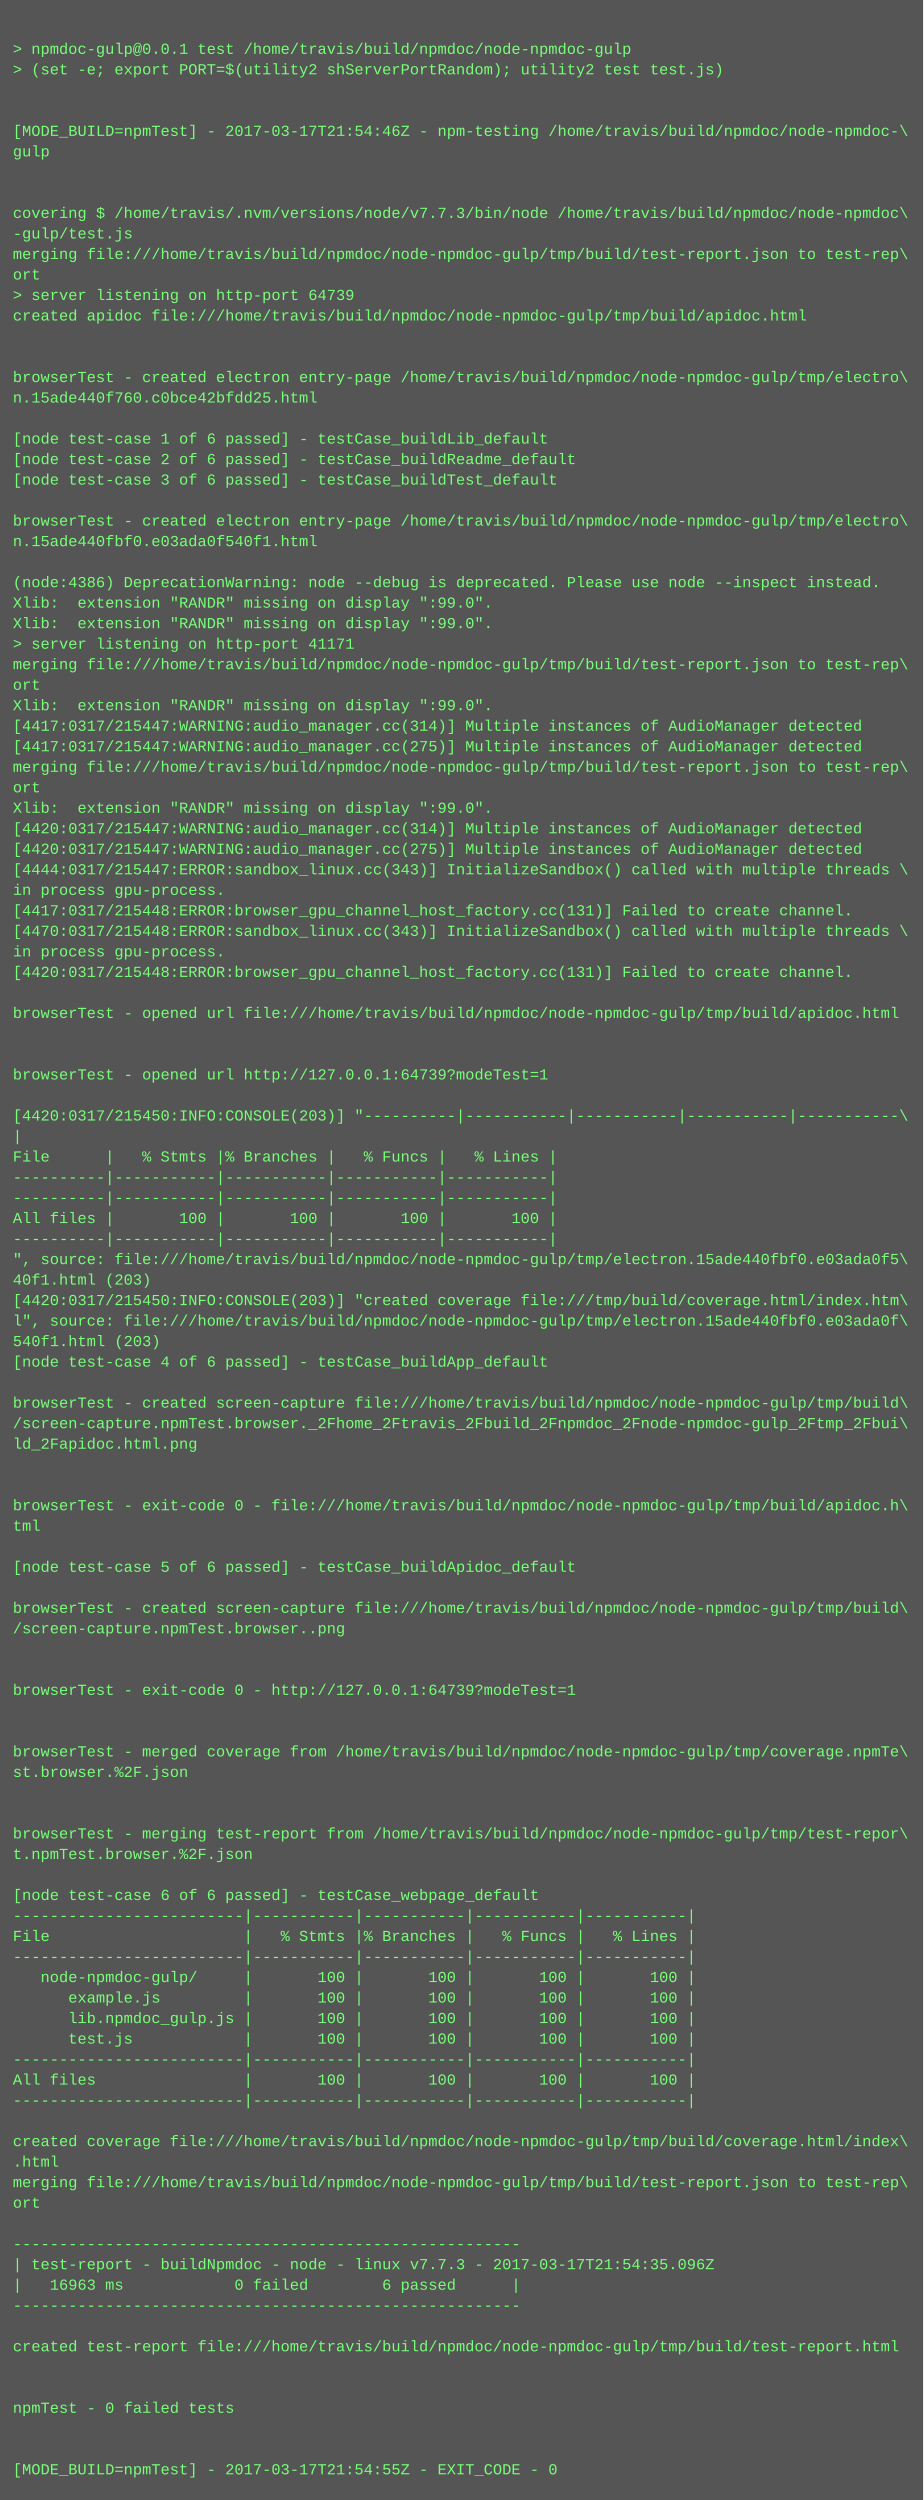
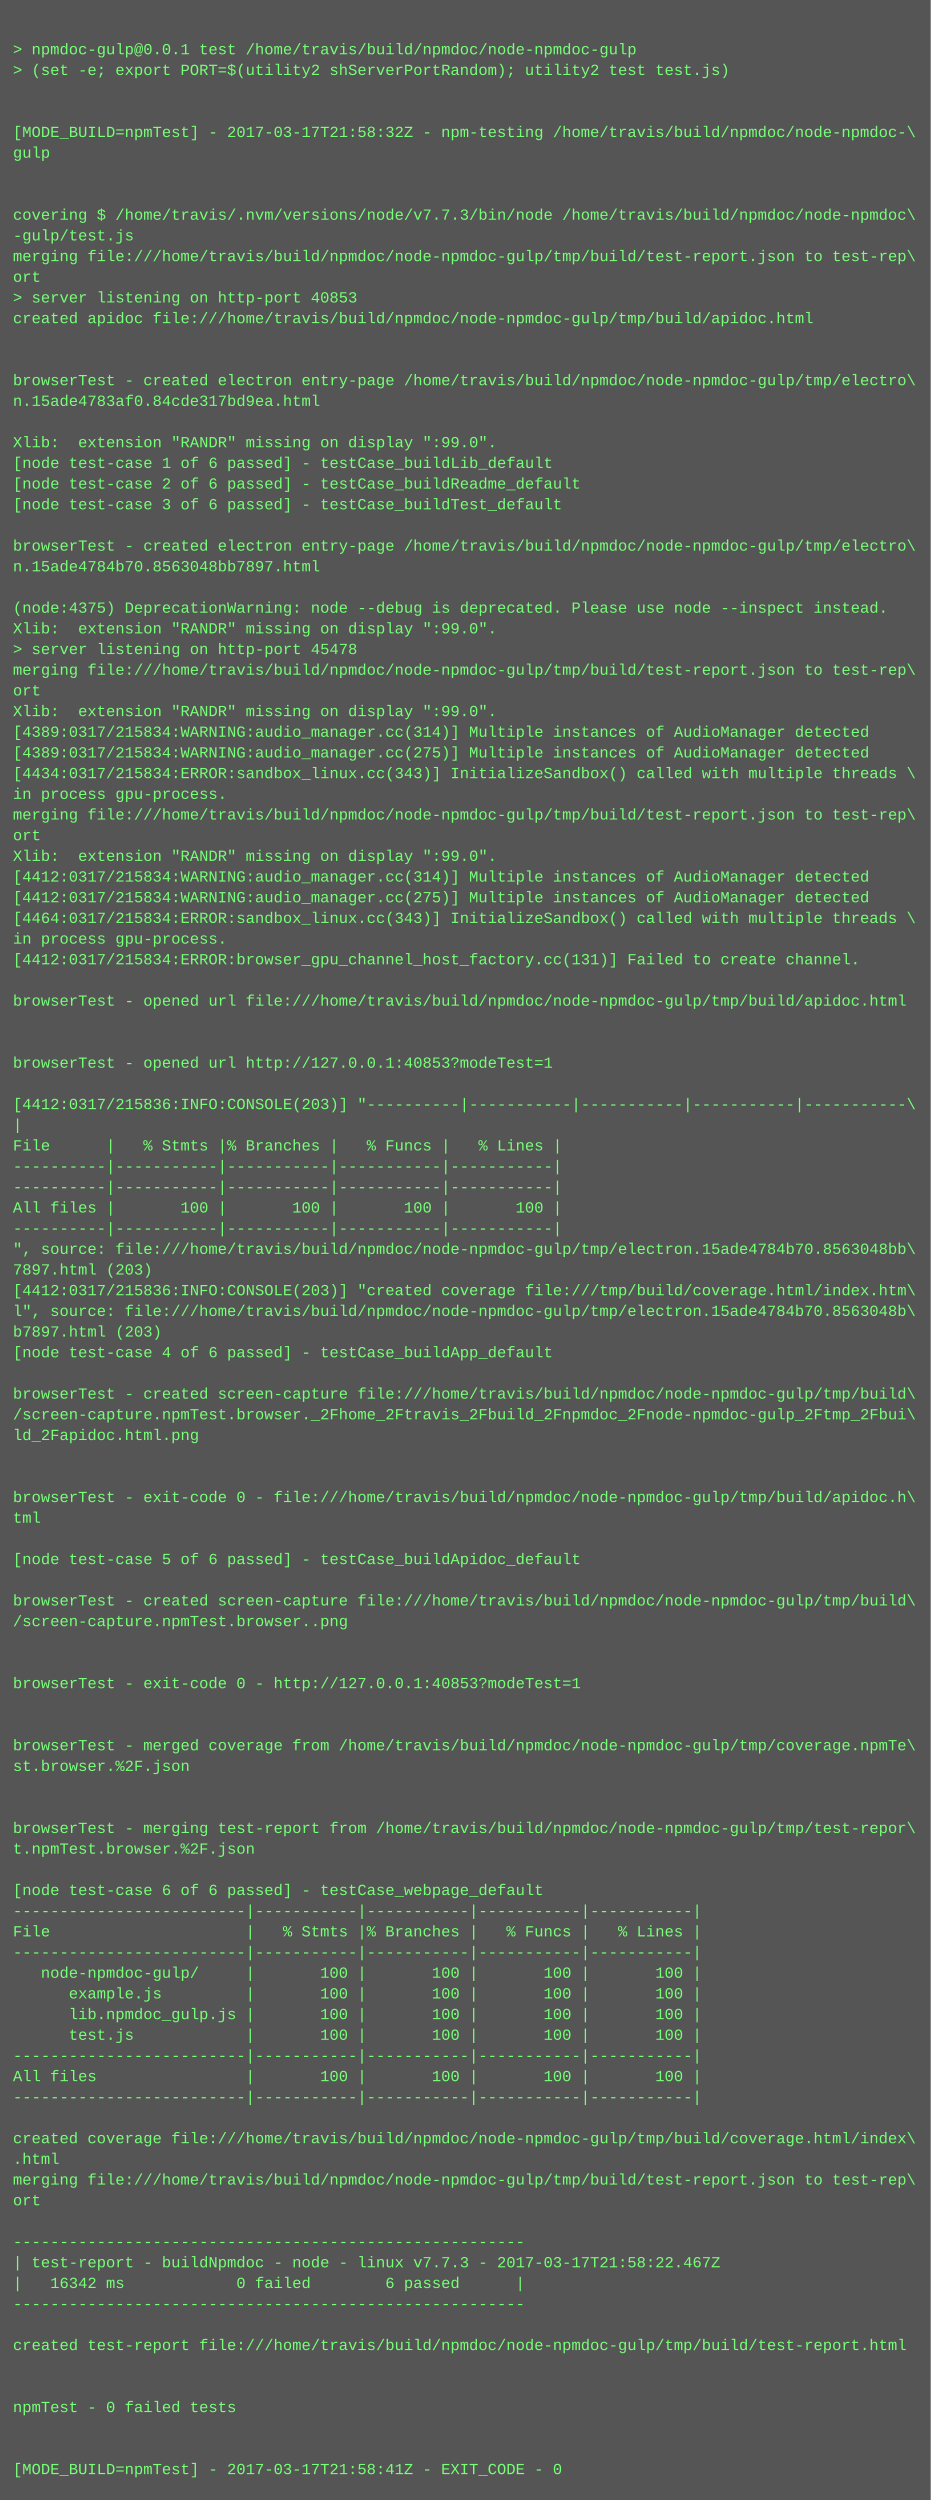
- <svg xmlns="http://www.w3.org/2000/svg" height="1950" width="720">
-   <rect height="1950" fill="#555" width="720" />
+ <svg xmlns="http://www.w3.org/2000/svg" height="1934" width="720">
+   <rect height="1934" fill="#555" width="720" />
  <text fill="#7f7" font-family="Courier New" font-size="12" xml:space="preserve">
    <tspan x="10" y="26" />
    <tspan x="10" y="42">&gt; npmdoc-gulp@0.0.1 test /home/travis/build/npmdoc/node-npmdoc-gulp</tspan>
    <tspan x="10" y="58">&gt; (set -e; export PORT=$(utility2 shServerPortRandom); utility2 test test.js)</tspan>
    <tspan x="10" y="74" />
    <tspan x="10" y="90" />
-     <tspan x="10" y="106">[MODE_BUILD=npmTest] - 2017-03-17T21:54:46Z - npm-testing /home/travis/build/npmdoc/node-npmdoc-\</tspan>
+     <tspan x="10" y="106">[MODE_BUILD=npmTest] - 2017-03-17T21:58:32Z - npm-testing /home/travis/build/npmdoc/node-npmdoc-\</tspan>
    <tspan x="10" y="122">gulp</tspan>
    <tspan x="10" y="138" />
    <tspan x="10" y="154" />
    <tspan x="10" y="170">covering $ /home/travis/.nvm/versions/node/v7.7.3/bin/node /home/travis/build/npmdoc/node-npmdoc\</tspan>
    <tspan x="10" y="186">-gulp/test.js</tspan>
    <tspan x="10" y="202">merging file:///home/travis/build/npmdoc/node-npmdoc-gulp/tmp/build/test-report.json to test-rep\</tspan>
    <tspan x="10" y="218">ort</tspan>
-     <tspan x="10" y="234">&gt; server listening on http-port 64739</tspan>
+     <tspan x="10" y="234">&gt; server listening on http-port 40853</tspan>
    <tspan x="10" y="250">created apidoc file:///home/travis/build/npmdoc/node-npmdoc-gulp/tmp/build/apidoc.html</tspan>
    <tspan x="10" y="266" />
    <tspan x="10" y="282" />
    <tspan x="10" y="298">browserTest - created electron entry-page /home/travis/build/npmdoc/node-npmdoc-gulp/tmp/electro\</tspan>
-     <tspan x="10" y="314">n.15ade440f760.c0bce42bfdd25.html</tspan>
+     <tspan x="10" y="314">n.15ade4783af0.84cde317bd9ea.html</tspan>
    <tspan x="10" y="330" />
-     <tspan x="10" y="346">[node test-case 1 of 6 passed] - testCase_buildLib_default</tspan>
-     <tspan x="10" y="362">[node test-case 2 of 6 passed] - testCase_buildReadme_default</tspan>
-     <tspan x="10" y="378">[node test-case 3 of 6 passed] - testCase_buildTest_default</tspan>
-     <tspan x="10" y="394" />
-     <tspan x="10" y="410">browserTest - created electron entry-page /home/travis/build/npmdoc/node-npmdoc-gulp/tmp/electro\</tspan>
-     <tspan x="10" y="426">n.15ade440fbf0.e03ada0f540f1.html</tspan>
-     <tspan x="10" y="442" />
-     <tspan x="10" y="458">(node:4386) DeprecationWarning: node --debug is deprecated. Please use node --inspect instead.</tspan>
-     <tspan x="10" y="474">Xlib:  extension "RANDR" missing on display ":99.0".</tspan>
+     <tspan x="10" y="346">Xlib:  extension "RANDR" missing on display ":99.0".</tspan>
+     <tspan x="10" y="362">[node test-case 1 of 6 passed] - testCase_buildLib_default</tspan>
+     <tspan x="10" y="378">[node test-case 2 of 6 passed] - testCase_buildReadme_default</tspan>
+     <tspan x="10" y="394">[node test-case 3 of 6 passed] - testCase_buildTest_default</tspan>
+     <tspan x="10" y="410" />
+     <tspan x="10" y="426">browserTest - created electron entry-page /home/travis/build/npmdoc/node-npmdoc-gulp/tmp/electro\</tspan>
+     <tspan x="10" y="442">n.15ade4784b70.8563048bb7897.html</tspan>
+     <tspan x="10" y="458" />
+     <tspan x="10" y="474">(node:4375) DeprecationWarning: node --debug is deprecated. Please use node --inspect instead.</tspan>
    <tspan x="10" y="490">Xlib:  extension "RANDR" missing on display ":99.0".</tspan>
-     <tspan x="10" y="506">&gt; server listening on http-port 41171</tspan>
+     <tspan x="10" y="506">&gt; server listening on http-port 45478</tspan>
    <tspan x="10" y="522">merging file:///home/travis/build/npmdoc/node-npmdoc-gulp/tmp/build/test-report.json to test-rep\</tspan>
    <tspan x="10" y="538">ort</tspan>
    <tspan x="10" y="554">Xlib:  extension "RANDR" missing on display ":99.0".</tspan>
-     <tspan x="10" y="570">[4417:0317/215447:WARNING:audio_manager.cc(314)] Multiple instances of AudioManager detected</tspan>
-     <tspan x="10" y="586">[4417:0317/215447:WARNING:audio_manager.cc(275)] Multiple instances of AudioManager detected</tspan>
-     <tspan x="10" y="602">merging file:///home/travis/build/npmdoc/node-npmdoc-gulp/tmp/build/test-report.json to test-rep\</tspan>
-     <tspan x="10" y="618">ort</tspan>
-     <tspan x="10" y="634">Xlib:  extension "RANDR" missing on display ":99.0".</tspan>
-     <tspan x="10" y="650">[4420:0317/215447:WARNING:audio_manager.cc(314)] Multiple instances of AudioManager detected</tspan>
-     <tspan x="10" y="666">[4420:0317/215447:WARNING:audio_manager.cc(275)] Multiple instances of AudioManager detected</tspan>
-     <tspan x="10" y="682">[4444:0317/215447:ERROR:sandbox_linux.cc(343)] InitializeSandbox() called with multiple threads \</tspan>
-     <tspan x="10" y="698">in process gpu-process. </tspan>
-     <tspan x="10" y="714">[4417:0317/215448:ERROR:browser_gpu_channel_host_factory.cc(131)] Failed to create channel.</tspan>
-     <tspan x="10" y="730">[4470:0317/215448:ERROR:sandbox_linux.cc(343)] InitializeSandbox() called with multiple threads \</tspan>
-     <tspan x="10" y="746">in process gpu-process. </tspan>
-     <tspan x="10" y="762">[4420:0317/215448:ERROR:browser_gpu_channel_host_factory.cc(131)] Failed to create channel.</tspan>
-     <tspan x="10" y="778" />
-     <tspan x="10" y="794">browserTest - opened url file:///home/travis/build/npmdoc/node-npmdoc-gulp/tmp/build/apidoc.html</tspan>
+     <tspan x="10" y="570">[4389:0317/215834:WARNING:audio_manager.cc(314)] Multiple instances of AudioManager detected</tspan>
+     <tspan x="10" y="586">[4389:0317/215834:WARNING:audio_manager.cc(275)] Multiple instances of AudioManager detected</tspan>
+     <tspan x="10" y="602">[4434:0317/215834:ERROR:sandbox_linux.cc(343)] InitializeSandbox() called with multiple threads \</tspan>
+     <tspan x="10" y="618">in process gpu-process. </tspan>
+     <tspan x="10" y="634">merging file:///home/travis/build/npmdoc/node-npmdoc-gulp/tmp/build/test-report.json to test-rep\</tspan>
+     <tspan x="10" y="650">ort</tspan>
+     <tspan x="10" y="666">Xlib:  extension "RANDR" missing on display ":99.0".</tspan>
+     <tspan x="10" y="682">[4412:0317/215834:WARNING:audio_manager.cc(314)] Multiple instances of AudioManager detected</tspan>
+     <tspan x="10" y="698">[4412:0317/215834:WARNING:audio_manager.cc(275)] Multiple instances of AudioManager detected</tspan>
+     <tspan x="10" y="714">[4464:0317/215834:ERROR:sandbox_linux.cc(343)] InitializeSandbox() called with multiple threads \</tspan>
+     <tspan x="10" y="730">in process gpu-process. </tspan>
+     <tspan x="10" y="746">[4412:0317/215834:ERROR:browser_gpu_channel_host_factory.cc(131)] Failed to create channel.</tspan>
+     <tspan x="10" y="762" />
+     <tspan x="10" y="778">browserTest - opened url file:///home/travis/build/npmdoc/node-npmdoc-gulp/tmp/build/apidoc.html</tspan>
+     <tspan x="10" y="794" />
    <tspan x="10" y="810" />
-     <tspan x="10" y="826" />
-     <tspan x="10" y="842">browserTest - opened url http://127.0.0.1:64739?modeTest=1</tspan>
-     <tspan x="10" y="858" />
-     <tspan x="10" y="874">[4420:0317/215450:INFO:CONSOLE(203)] "----------|-----------|-----------|-----------|-----------\</tspan>
-     <tspan x="10" y="890">|</tspan>
-     <tspan x="10" y="906">File      |   % Stmts |% Branches |   % Funcs |   % Lines |</tspan>
+     <tspan x="10" y="826">browserTest - opened url http://127.0.0.1:40853?modeTest=1</tspan>
+     <tspan x="10" y="842" />
+     <tspan x="10" y="858">[4412:0317/215836:INFO:CONSOLE(203)] "----------|-----------|-----------|-----------|-----------\</tspan>
+     <tspan x="10" y="874">|</tspan>
+     <tspan x="10" y="890">File      |   % Stmts |% Branches |   % Funcs |   % Lines |</tspan>
+     <tspan x="10" y="906">----------|-----------|-----------|-----------|-----------|</tspan>
    <tspan x="10" y="922">----------|-----------|-----------|-----------|-----------|</tspan>
-     <tspan x="10" y="938">----------|-----------|-----------|-----------|-----------|</tspan>
-     <tspan x="10" y="954">All files |       100 |       100 |       100 |       100 |</tspan>
-     <tspan x="10" y="970">----------|-----------|-----------|-----------|-----------|</tspan>
-     <tspan x="10" y="986">", source: file:///home/travis/build/npmdoc/node-npmdoc-gulp/tmp/electron.15ade440fbf0.e03ada0f5\</tspan>
-     <tspan x="10" y="1002">40f1.html (203)</tspan>
-     <tspan x="10" y="1018">[4420:0317/215450:INFO:CONSOLE(203)] "created coverage file:///tmp/build/coverage.html/index.htm\</tspan>
-     <tspan x="10" y="1034">l", source: file:///home/travis/build/npmdoc/node-npmdoc-gulp/tmp/electron.15ade440fbf0.e03ada0f\</tspan>
-     <tspan x="10" y="1050">540f1.html (203)</tspan>
-     <tspan x="10" y="1066">[node test-case 4 of 6 passed] - testCase_buildApp_default</tspan>
-     <tspan x="10" y="1082" />
-     <tspan x="10" y="1098">browserTest - created screen-capture file:///home/travis/build/npmdoc/node-npmdoc-gulp/tmp/build\</tspan>
-     <tspan x="10" y="1114">/screen-capture.npmTest.browser._2Fhome_2Ftravis_2Fbuild_2Fnpmdoc_2Fnode-npmdoc-gulp_2Ftmp_2Fbui\</tspan>
-     <tspan x="10" y="1130">ld_2Fapidoc.html.png</tspan>
+     <tspan x="10" y="938">All files |       100 |       100 |       100 |       100 |</tspan>
+     <tspan x="10" y="954">----------|-----------|-----------|-----------|-----------|</tspan>
+     <tspan x="10" y="970">", source: file:///home/travis/build/npmdoc/node-npmdoc-gulp/tmp/electron.15ade4784b70.8563048bb\</tspan>
+     <tspan x="10" y="986">7897.html (203)</tspan>
+     <tspan x="10" y="1002">[4412:0317/215836:INFO:CONSOLE(203)] "created coverage file:///tmp/build/coverage.html/index.htm\</tspan>
+     <tspan x="10" y="1018">l", source: file:///home/travis/build/npmdoc/node-npmdoc-gulp/tmp/electron.15ade4784b70.8563048b\</tspan>
+     <tspan x="10" y="1034">b7897.html (203)</tspan>
+     <tspan x="10" y="1050">[node test-case 4 of 6 passed] - testCase_buildApp_default</tspan>
+     <tspan x="10" y="1066" />
+     <tspan x="10" y="1082">browserTest - created screen-capture file:///home/travis/build/npmdoc/node-npmdoc-gulp/tmp/build\</tspan>
+     <tspan x="10" y="1098">/screen-capture.npmTest.browser._2Fhome_2Ftravis_2Fbuild_2Fnpmdoc_2Fnode-npmdoc-gulp_2Ftmp_2Fbui\</tspan>
+     <tspan x="10" y="1114">ld_2Fapidoc.html.png</tspan>
+     <tspan x="10" y="1130" />
    <tspan x="10" y="1146" />
-     <tspan x="10" y="1162" />
-     <tspan x="10" y="1178">browserTest - exit-code 0 - file:///home/travis/build/npmdoc/node-npmdoc-gulp/tmp/build/apidoc.h\</tspan>
-     <tspan x="10" y="1194">tml</tspan>
-     <tspan x="10" y="1210" />
-     <tspan x="10" y="1226">[node test-case 5 of 6 passed] - testCase_buildApidoc_default</tspan>
-     <tspan x="10" y="1242" />
-     <tspan x="10" y="1258">browserTest - created screen-capture file:///home/travis/build/npmdoc/node-npmdoc-gulp/tmp/build\</tspan>
-     <tspan x="10" y="1274">/screen-capture.npmTest.browser..png</tspan>
+     <tspan x="10" y="1162">browserTest - exit-code 0 - file:///home/travis/build/npmdoc/node-npmdoc-gulp/tmp/build/apidoc.h\</tspan>
+     <tspan x="10" y="1178">tml</tspan>
+     <tspan x="10" y="1194" />
+     <tspan x="10" y="1210">[node test-case 5 of 6 passed] - testCase_buildApidoc_default</tspan>
+     <tspan x="10" y="1226" />
+     <tspan x="10" y="1242">browserTest - created screen-capture file:///home/travis/build/npmdoc/node-npmdoc-gulp/tmp/build\</tspan>
+     <tspan x="10" y="1258">/screen-capture.npmTest.browser..png</tspan>
+     <tspan x="10" y="1274" />
    <tspan x="10" y="1290" />
-     <tspan x="10" y="1306" />
-     <tspan x="10" y="1322">browserTest - exit-code 0 - http://127.0.0.1:64739?modeTest=1</tspan>
+     <tspan x="10" y="1306">browserTest - exit-code 0 - http://127.0.0.1:40853?modeTest=1</tspan>
+     <tspan x="10" y="1322" />
    <tspan x="10" y="1338" />
-     <tspan x="10" y="1354" />
-     <tspan x="10" y="1370">browserTest - merged coverage from /home/travis/build/npmdoc/node-npmdoc-gulp/tmp/coverage.npmTe\</tspan>
-     <tspan x="10" y="1386">st.browser.%2F.json</tspan>
+     <tspan x="10" y="1354">browserTest - merged coverage from /home/travis/build/npmdoc/node-npmdoc-gulp/tmp/coverage.npmTe\</tspan>
+     <tspan x="10" y="1370">st.browser.%2F.json</tspan>
+     <tspan x="10" y="1386" />
    <tspan x="10" y="1402" />
-     <tspan x="10" y="1418" />
-     <tspan x="10" y="1434">browserTest - merging test-report from /home/travis/build/npmdoc/node-npmdoc-gulp/tmp/test-repor\</tspan>
-     <tspan x="10" y="1450">t.npmTest.browser.%2F.json</tspan>
-     <tspan x="10" y="1466" />
-     <tspan x="10" y="1482">[node test-case 6 of 6 passed] - testCase_webpage_default</tspan>
-     <tspan x="10" y="1498">-------------------------|-----------|-----------|-----------|-----------|</tspan>
-     <tspan x="10" y="1514">File                     |   % Stmts |% Branches |   % Funcs |   % Lines |</tspan>
-     <tspan x="10" y="1530">-------------------------|-----------|-----------|-----------|-----------|</tspan>
-     <tspan x="10" y="1546">   node-npmdoc-gulp/     |       100 |       100 |       100 |       100 |</tspan>
-     <tspan x="10" y="1562">      example.js         |       100 |       100 |       100 |       100 |</tspan>
-     <tspan x="10" y="1578">      lib.npmdoc_gulp.js |       100 |       100 |       100 |       100 |</tspan>
-     <tspan x="10" y="1594">      test.js            |       100 |       100 |       100 |       100 |</tspan>
-     <tspan x="10" y="1610">-------------------------|-----------|-----------|-----------|-----------|</tspan>
-     <tspan x="10" y="1626">All files                |       100 |       100 |       100 |       100 |</tspan>
-     <tspan x="10" y="1642">-------------------------|-----------|-----------|-----------|-----------|</tspan>
-     <tspan x="10" y="1658" />
-     <tspan x="10" y="1674">created coverage file:///home/travis/build/npmdoc/node-npmdoc-gulp/tmp/build/coverage.html/index\</tspan>
-     <tspan x="10" y="1690">.html</tspan>
-     <tspan x="10" y="1706">merging file:///home/travis/build/npmdoc/node-npmdoc-gulp/tmp/build/test-report.json to test-rep\</tspan>
-     <tspan x="10" y="1722">ort</tspan>
-     <tspan x="10" y="1738" />
-     <tspan x="10" y="1754">-------------------------------------------------------</tspan>
-     <tspan x="10" y="1770">| test-report - buildNpmdoc - node - linux v7.7.3 - 2017-03-17T21:54:35.096Z</tspan>
-     <tspan x="10" y="1786">|   16963 ms            0 failed        6 passed      |</tspan>
-     <tspan x="10" y="1802">-------------------------------------------------------</tspan>
-     <tspan x="10" y="1818" />
-     <tspan x="10" y="1834">created test-report file:///home/travis/build/npmdoc/node-npmdoc-gulp/tmp/build/test-report.html</tspan>
+     <tspan x="10" y="1418">browserTest - merging test-report from /home/travis/build/npmdoc/node-npmdoc-gulp/tmp/test-repor\</tspan>
+     <tspan x="10" y="1434">t.npmTest.browser.%2F.json</tspan>
+     <tspan x="10" y="1450" />
+     <tspan x="10" y="1466">[node test-case 6 of 6 passed] - testCase_webpage_default</tspan>
+     <tspan x="10" y="1482">-------------------------|-----------|-----------|-----------|-----------|</tspan>
+     <tspan x="10" y="1498">File                     |   % Stmts |% Branches |   % Funcs |   % Lines |</tspan>
+     <tspan x="10" y="1514">-------------------------|-----------|-----------|-----------|-----------|</tspan>
+     <tspan x="10" y="1530">   node-npmdoc-gulp/     |       100 |       100 |       100 |       100 |</tspan>
+     <tspan x="10" y="1546">      example.js         |       100 |       100 |       100 |       100 |</tspan>
+     <tspan x="10" y="1562">      lib.npmdoc_gulp.js |       100 |       100 |       100 |       100 |</tspan>
+     <tspan x="10" y="1578">      test.js            |       100 |       100 |       100 |       100 |</tspan>
+     <tspan x="10" y="1594">-------------------------|-----------|-----------|-----------|-----------|</tspan>
+     <tspan x="10" y="1610">All files                |       100 |       100 |       100 |       100 |</tspan>
+     <tspan x="10" y="1626">-------------------------|-----------|-----------|-----------|-----------|</tspan>
+     <tspan x="10" y="1642" />
+     <tspan x="10" y="1658">created coverage file:///home/travis/build/npmdoc/node-npmdoc-gulp/tmp/build/coverage.html/index\</tspan>
+     <tspan x="10" y="1674">.html</tspan>
+     <tspan x="10" y="1690">merging file:///home/travis/build/npmdoc/node-npmdoc-gulp/tmp/build/test-report.json to test-rep\</tspan>
+     <tspan x="10" y="1706">ort</tspan>
+     <tspan x="10" y="1722" />
+     <tspan x="10" y="1738">-------------------------------------------------------</tspan>
+     <tspan x="10" y="1754">| test-report - buildNpmdoc - node - linux v7.7.3 - 2017-03-17T21:58:22.467Z</tspan>
+     <tspan x="10" y="1770">|   16342 ms            0 failed        6 passed      |</tspan>
+     <tspan x="10" y="1786">-------------------------------------------------------</tspan>
+     <tspan x="10" y="1802" />
+     <tspan x="10" y="1818">created test-report file:///home/travis/build/npmdoc/node-npmdoc-gulp/tmp/build/test-report.html</tspan>
+     <tspan x="10" y="1834" />
    <tspan x="10" y="1850" />
-     <tspan x="10" y="1866" />
-     <tspan x="10" y="1882">npmTest - 0 failed tests</tspan>
+     <tspan x="10" y="1866">npmTest - 0 failed tests</tspan>
+     <tspan x="10" y="1882" />
    <tspan x="10" y="1898" />
-     <tspan x="10" y="1914" />
-     <tspan x="10" y="1930">[MODE_BUILD=npmTest] - 2017-03-17T21:54:55Z - EXIT_CODE - 0</tspan>
+     <tspan x="10" y="1914">[MODE_BUILD=npmTest] - 2017-03-17T21:58:41Z - EXIT_CODE - 0</tspan>
  </text>
</svg>
